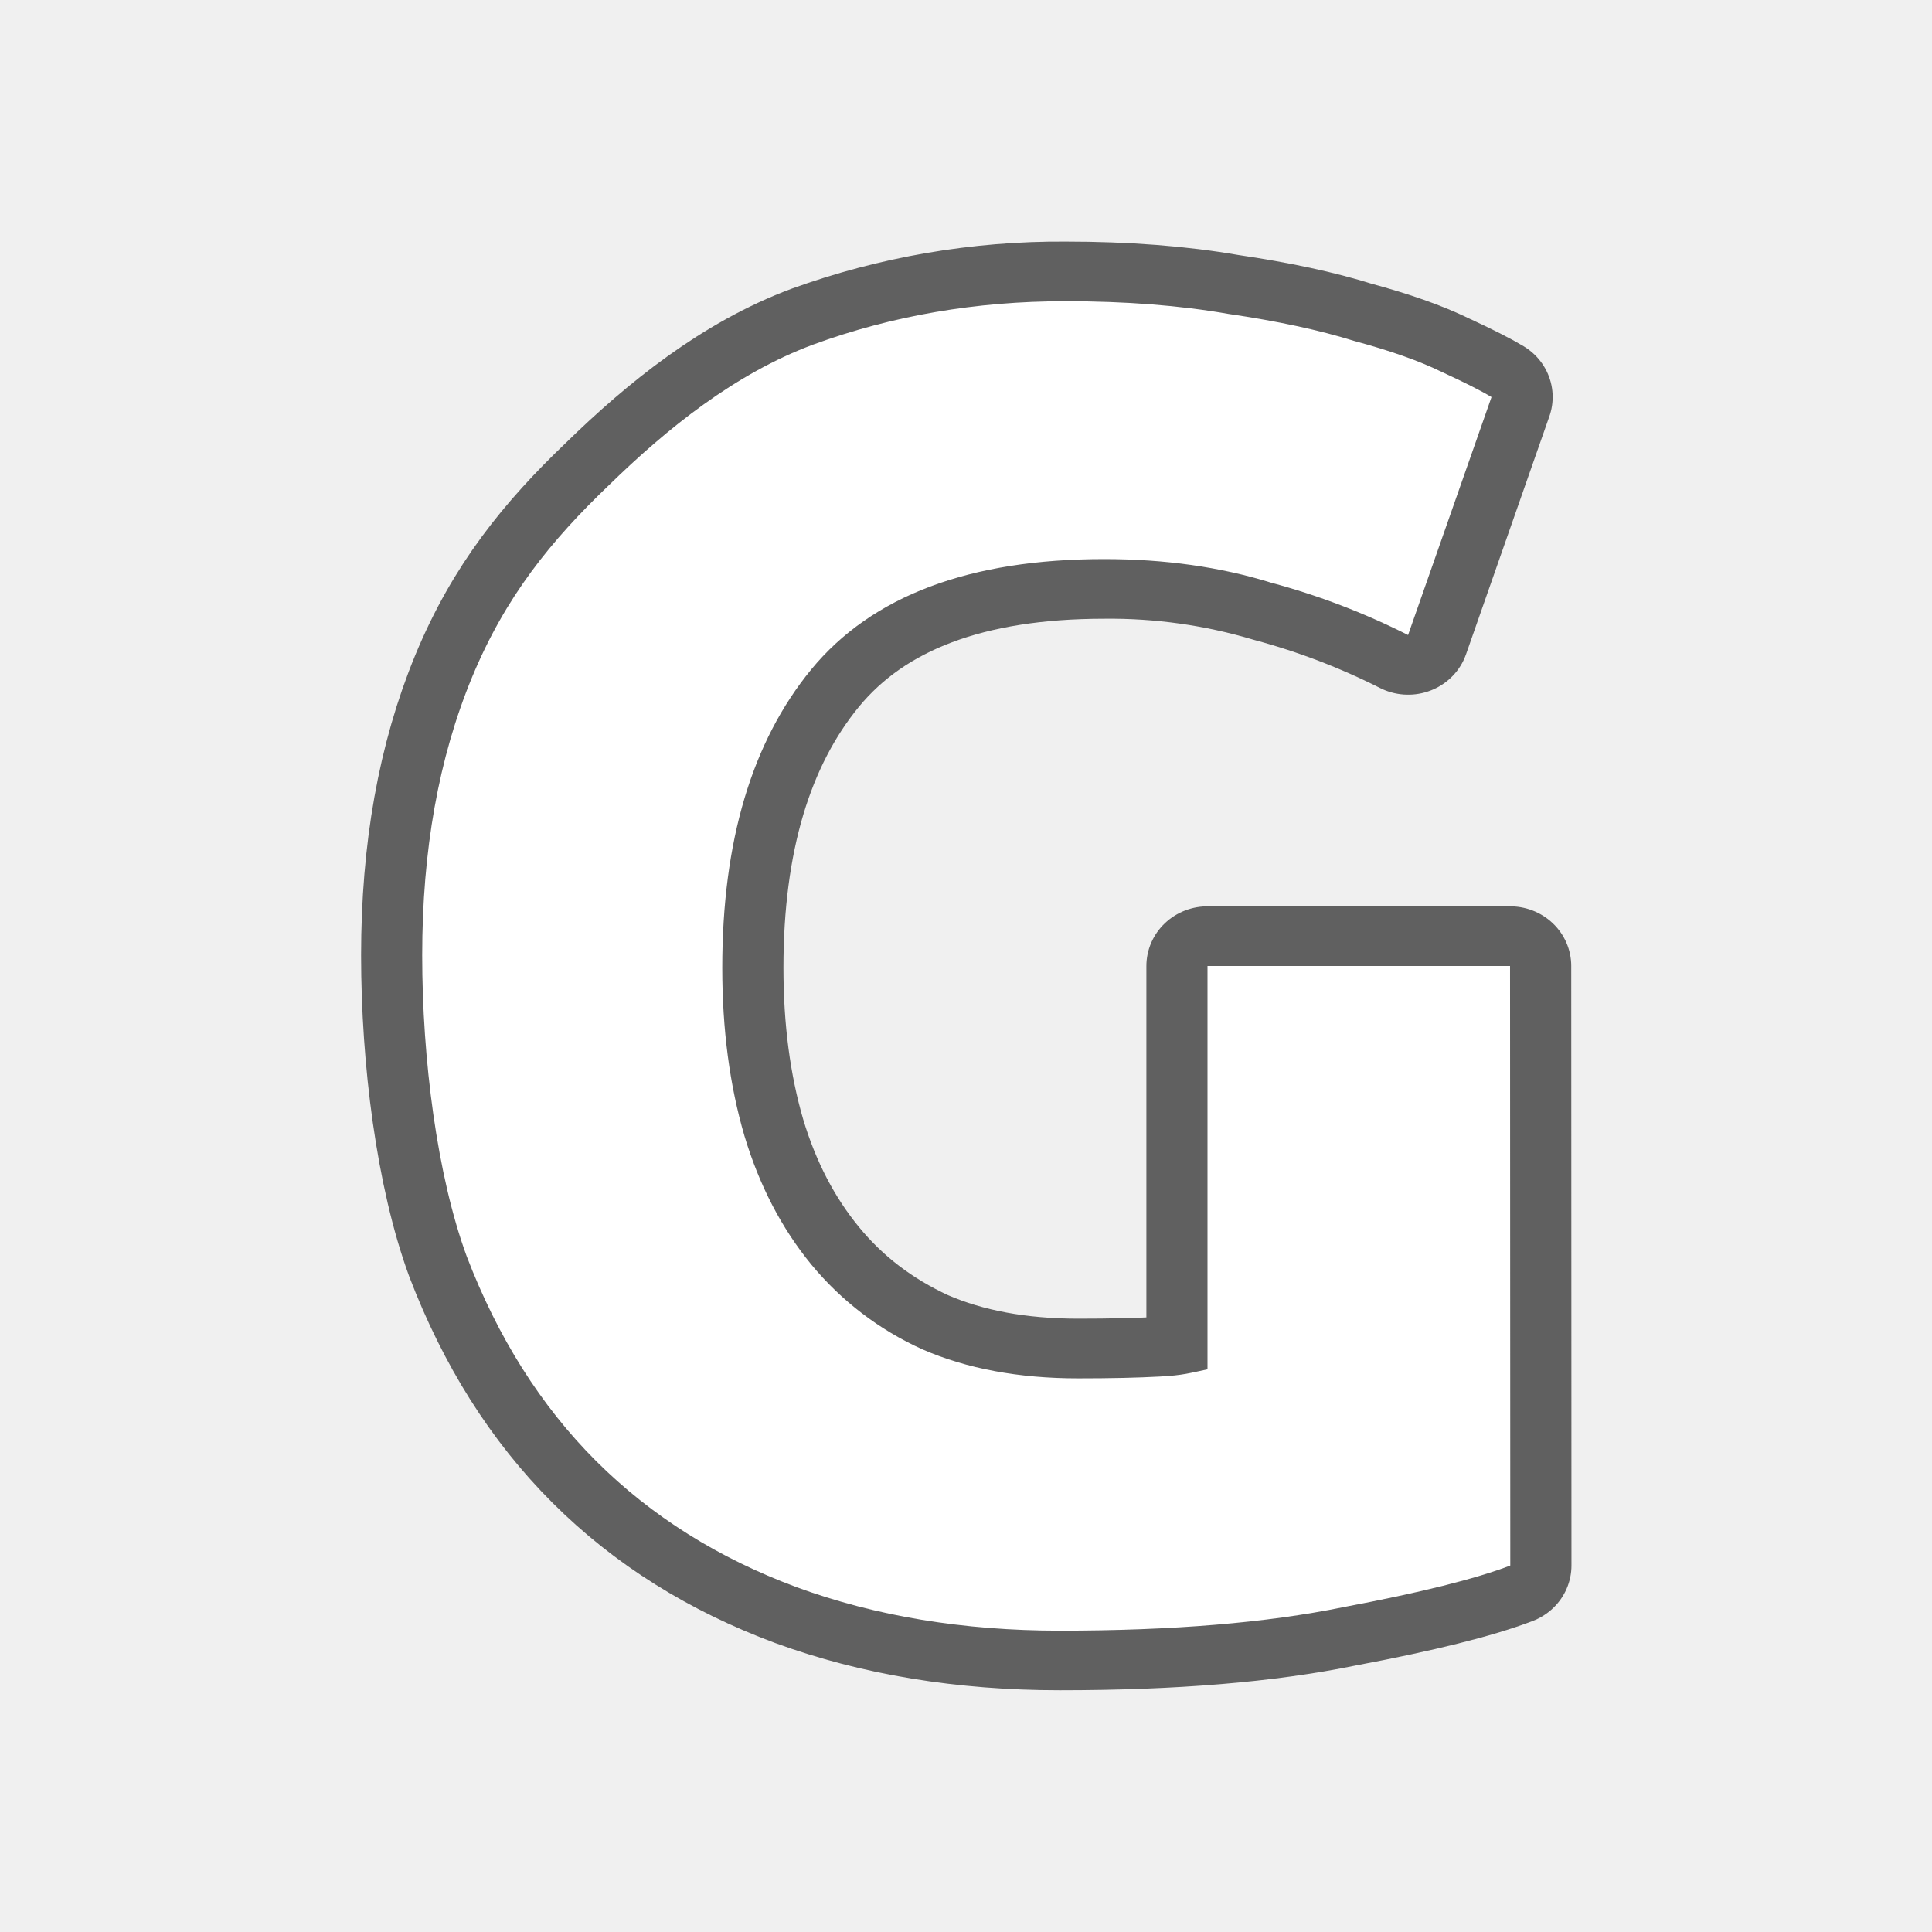
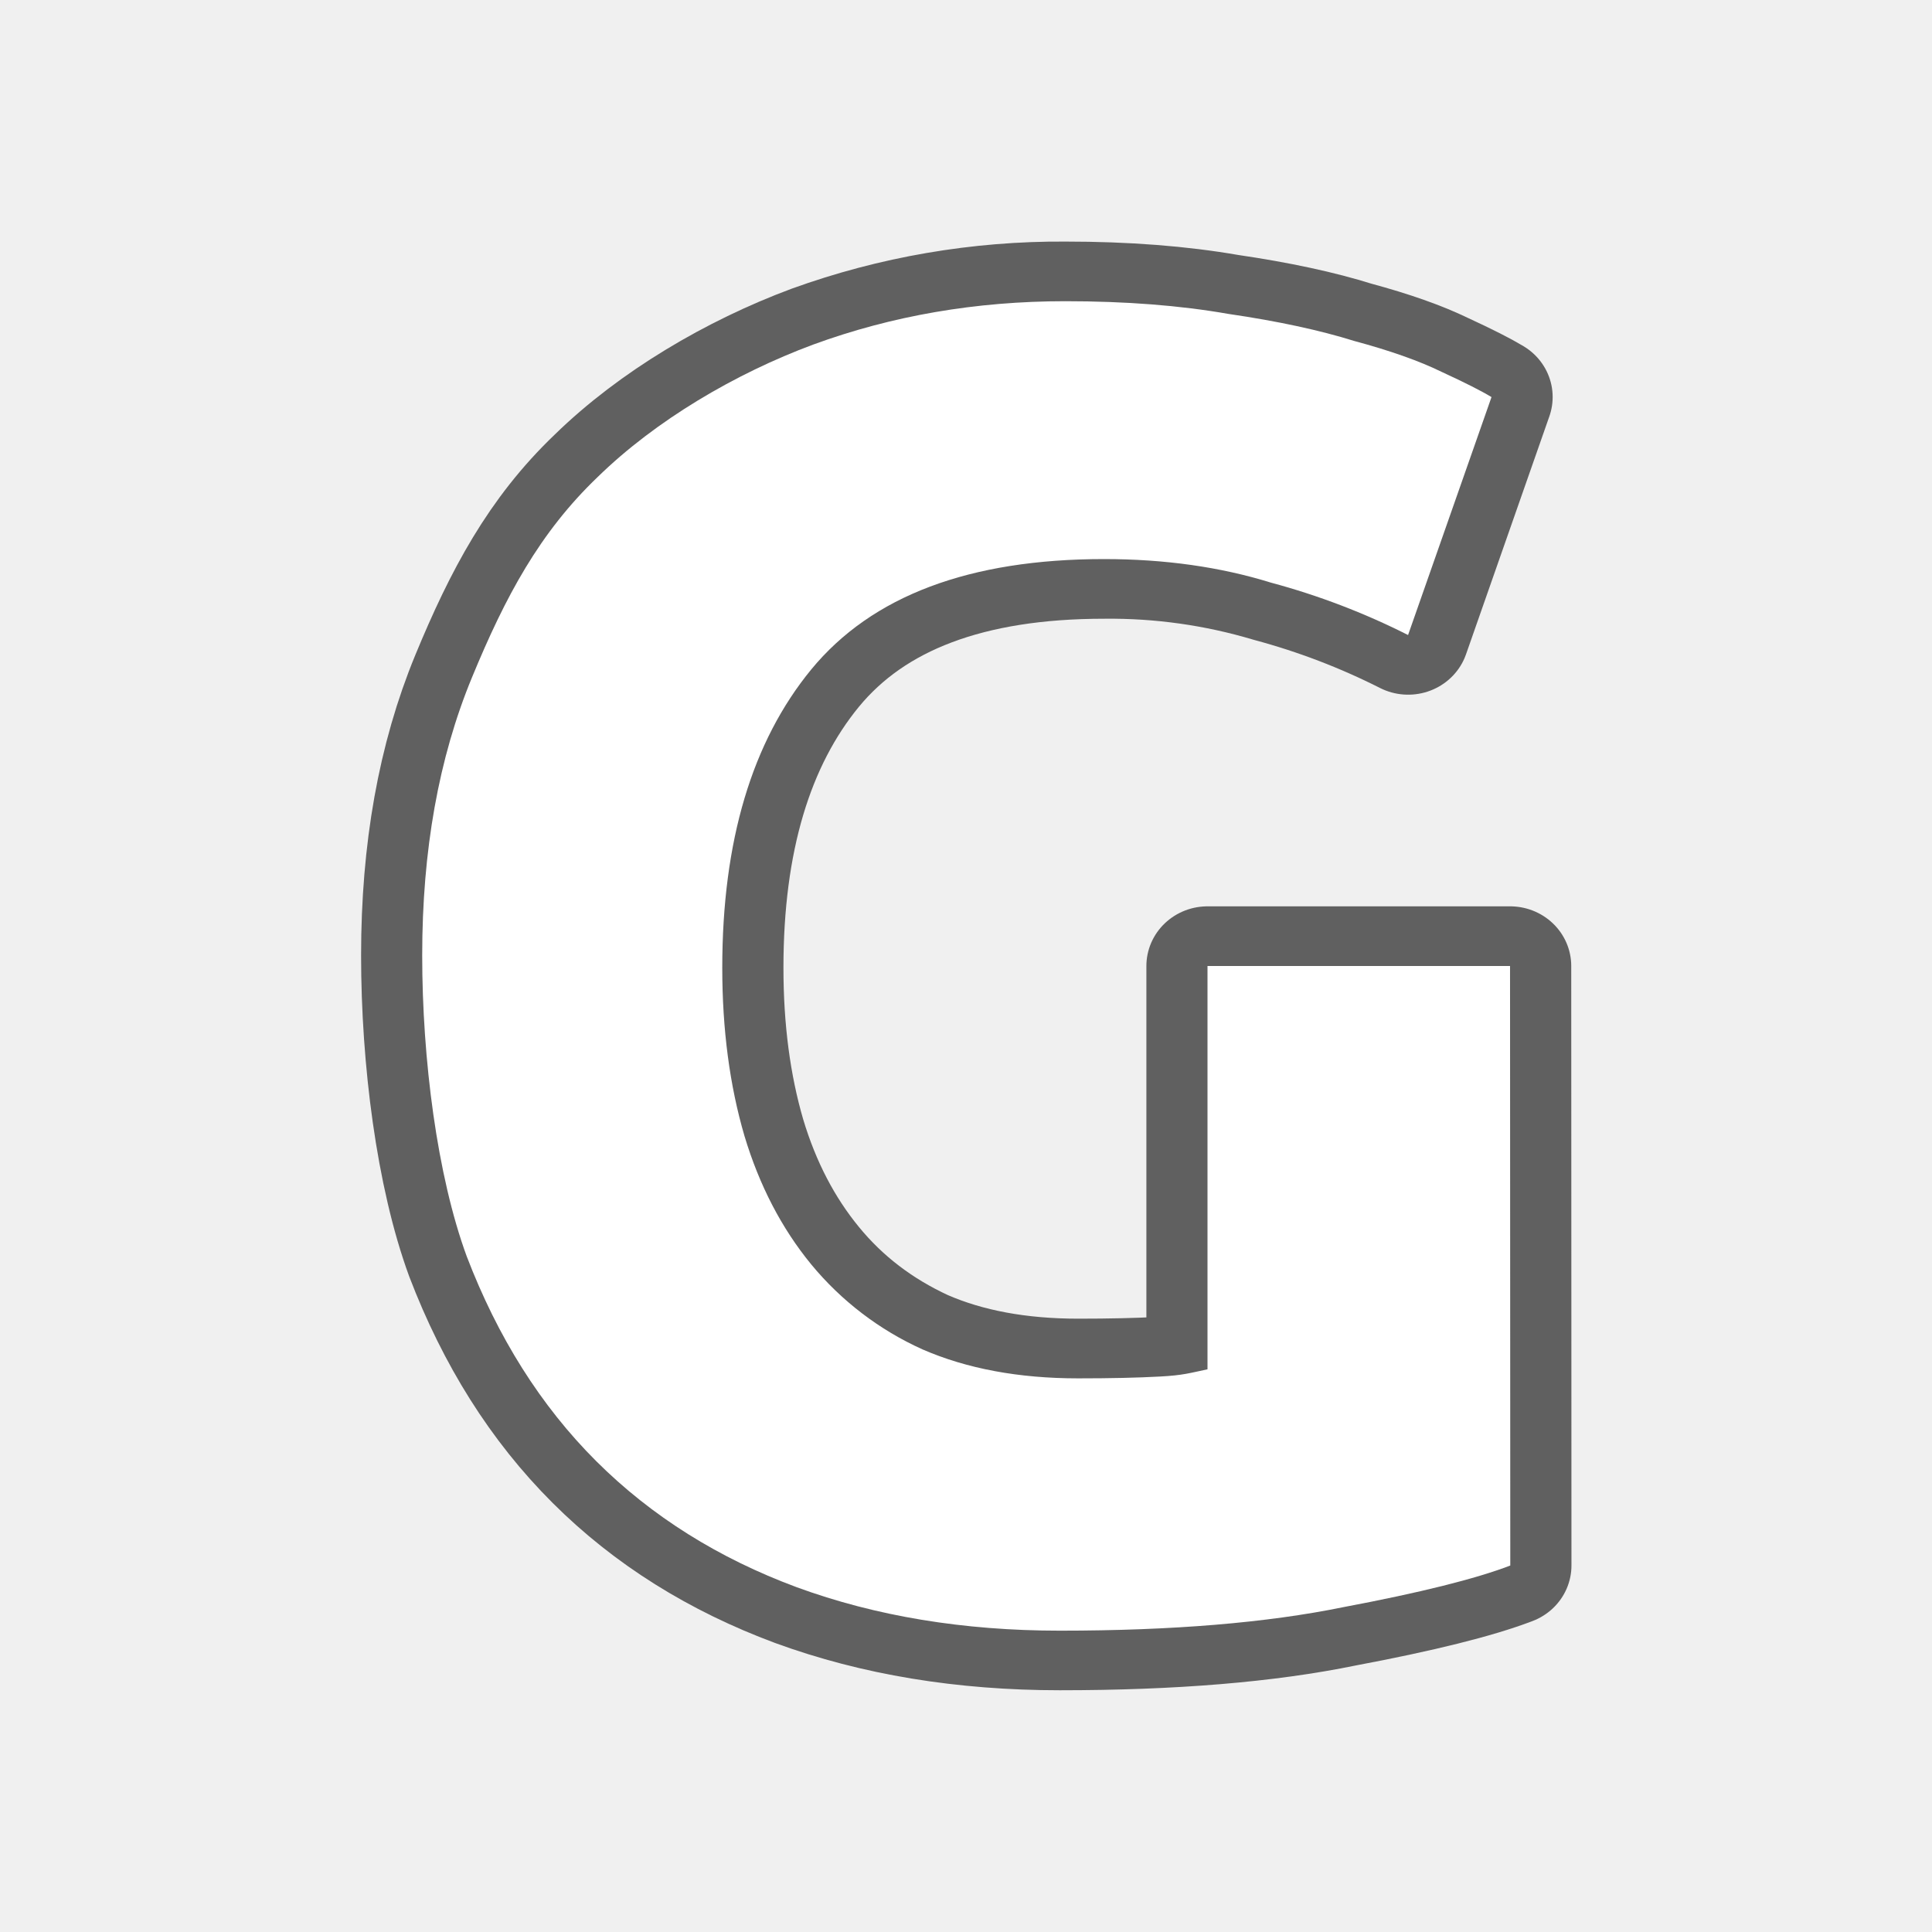
<svg xmlns="http://www.w3.org/2000/svg" height="32" width="32">
  <g style="line-height:1.25;-inkscape-font-specification:'Ubuntu, Bold';font-variant-ligatures:normal;font-variant-caps:normal;font-variant-numeric:normal;font-feature-settings:normal;text-align:start">
-     <path d="M14.227 6.47c-1.834 0-3.163.513-3.988 1.54-.808 1.01-1.211 2.397-1.211 4.164 0 .858.1 1.64.302 2.348.202.69.505 1.287.91 1.792.403.504.908.9 1.514 1.186.605.27 1.312.404 2.12.404.437 0 .807-.009 1.11-.025.32-.017.416-.05.651-.101v-5.629h4.12l.003 8.367c-.47.185-1.228.379-2.271.58-1.044.22-2.33.329-3.862.329-1.313 0-2.507-.202-3.584-.606-1.06-.404-1.973-.985-2.73-1.76-.757-.774-1.342-1.731-1.763-2.859-.404-1.127-.606-2.752-.606-4.2 0-1.463.224-2.752.678-3.88.454-1.127 1.077-1.91 1.868-2.685.79-.79 1.716-1.555 2.776-1.959a9.695 9.695 0 013.433-.605c.825 0 1.565.059 2.221.176.673.101 1.245.227 1.717.379.488.135.883.278 1.186.429.32.151.547.27.681.353L18.367 7.53a9.605 9.605 0 00-1.868-.732 7.485 7.485 0 00-2.272-.328z" style="-inkscape-font-specification:'Ubuntu, Bold';font-variant-ligatures:normal;font-variant-caps:normal;font-variant-numeric:normal;font-feature-settings:normal;text-align:start" transform="matrix(1.2164 0 0 1.18674 .982 1.582)" aria-label="G" font-weight="700" font-size="25.24" font-family="Ubuntu" letter-spacing="0" word-spacing="0" opacity=".6" stroke="#000" stroke-width="1.665" stroke-linejoin="round" />
+     <path style="-inkscape-font-specification:'Ubuntu, Bold';font-variant-ligatures:normal;font-variant-caps:normal;font-variant-numeric:normal;font-feature-settings:normal;text-align:start" d="M14.227 6.47c-1.834 0-3.163.513-3.988 1.54-.808 1.01-1.211 2.397-1.211 4.164 0 .858.1 1.64.302 2.348.202.69.505 1.287.91 1.792.403.504.908.9 1.514 1.186.605.27 1.312.404 2.12.404.437 0 .807-.009 1.11-.025.32-.017.416-.05.651-.101v-5.629h4.12l.003 8.367c-.47.185-1.228.379-2.271.58-1.044.22-2.33.329-3.862.329-1.313 0-2.507-.202-3.584-.606-1.06-.404-1.973-.985-2.73-1.76-.757-.774-1.342-1.731-1.763-2.859-.404-1.127-.606-2.752-.606-4.2 0-1.463.224-2.752.678-3.88.454-1.127.921-2.022 1.712-2.796.79-.791 1.872-1.444 2.932-1.848a9.695 9.695 0 013.433-.605c.825 0 1.565.059 2.221.176.673.101 1.245.227 1.717.379.488.135.883.278 1.186.429.32.151.547.27.681.353L18.367 7.53a9.605 9.605 0 00-1.868-.732 7.485 7.485 0 00-2.272-.328z" transform="matrix(1.2164 0 0 1.18674 .982 1.582)" aria-label="G" font-weight="700" font-size="25.24" font-family="Ubuntu" letter-spacing="0" word-spacing="0" stroke="#000" stroke-width="1.665" opacity=".6" stroke-linejoin="round" />
  </g>
  <g style="line-height:1.25;-inkscape-font-specification:'Ubuntu, Bold';font-variant-ligatures:normal;font-variant-caps:normal;font-variant-numeric:normal;font-feature-settings:normal;text-align:start">
-     <path d="M18.287 9.26c-2.23 0-3.848.61-4.85 1.828-.983 1.198-1.474 2.845-1.474 4.942 0 1.018.122 1.947.368 2.786.246.818.614 1.527 1.105 2.126a5.108 5.108 0 001.843 1.408c.736.32 1.596.48 2.578.48.533 0 .983-.01 1.351-.03.39-.02.505-.06.792-.12V16h5.011l.004 9.93c-.573.22-1.494.45-2.763.689-1.269.26-2.835.39-4.697.39-1.597 0-3.05-.24-4.36-.72-1.29-.479-2.399-1.17-3.32-2.088-.921-.919-1.633-2.055-2.145-3.393-.491-1.338-.737-3.267-.737-4.984 0-1.738.272-3.267.825-4.605.553-1.338 1.31-2.268 2.272-3.187.962-.938 2.088-1.845 3.377-2.324 1.31-.48 2.702-.719 4.176-.719 1.002 0 1.903.07 2.701.21.82.12 1.515.27 2.088.449.594.16 1.075.33 1.443.51.389.179.665.319.829.419l-1.382 3.941a11.859 11.859 0 00-2.272-.868c-.839-.26-1.76-.39-2.763-.39z" style="-inkscape-font-specification:'Ubuntu, Bold';font-variant-ligatures:normal;font-variant-caps:normal;font-variant-numeric:normal;font-feature-settings:normal;text-align:start" aria-label="G" font-weight="700" font-size="25.24" font-family="Ubuntu" letter-spacing="0" word-spacing="0" fill="#fff" stroke-width=".996" />
+     <path d="M18.287 9.26c-2.23 0-3.848.61-4.85 1.828-.983 1.198-1.474 2.845-1.474 4.942 0 1.018.122 1.947.368 2.786.246.818.614 1.527 1.105 2.126a5.108 5.108 0 001.843 1.408c.736.32 1.596.48 2.578.48.533 0 .983-.01 1.351-.03.39-.02.505-.06.792-.12V16h5.011l.004 9.93c-.573.22-1.494.45-2.763.689-1.269.26-2.835.39-4.697.39-1.597 0-3.05-.24-4.36-.72-1.29-.479-2.399-1.17-3.32-2.088-.921-.919-1.633-2.055-2.145-3.393-.491-1.338-.737-3.267-.737-4.984 0-1.738.272-3.267.825-4.605C8.37 9.881 8.938 8.82 9.9 7.9c.962-.939 2.278-1.713 3.567-2.192 1.31-.48 2.702-.719 4.176-.719 1.002 0 1.903.07 2.701.21.82.12 1.515.27 2.088.449.594.16 1.075.33 1.443.51.389.179.665.319.829.419l-1.382 3.941a11.859 11.859 0 00-2.272-.868c-.839-.26-1.76-.39-2.763-.39z" style="-inkscape-font-specification:'Ubuntu, Bold';font-variant-ligatures:normal;font-variant-caps:normal;font-variant-numeric:normal;font-feature-settings:normal;text-align:start" aria-label="G" font-weight="700" font-size="25.24" font-family="Ubuntu" letter-spacing="0" word-spacing="0" fill="#fff" stroke-width=".996" />
  </g>
</svg>
